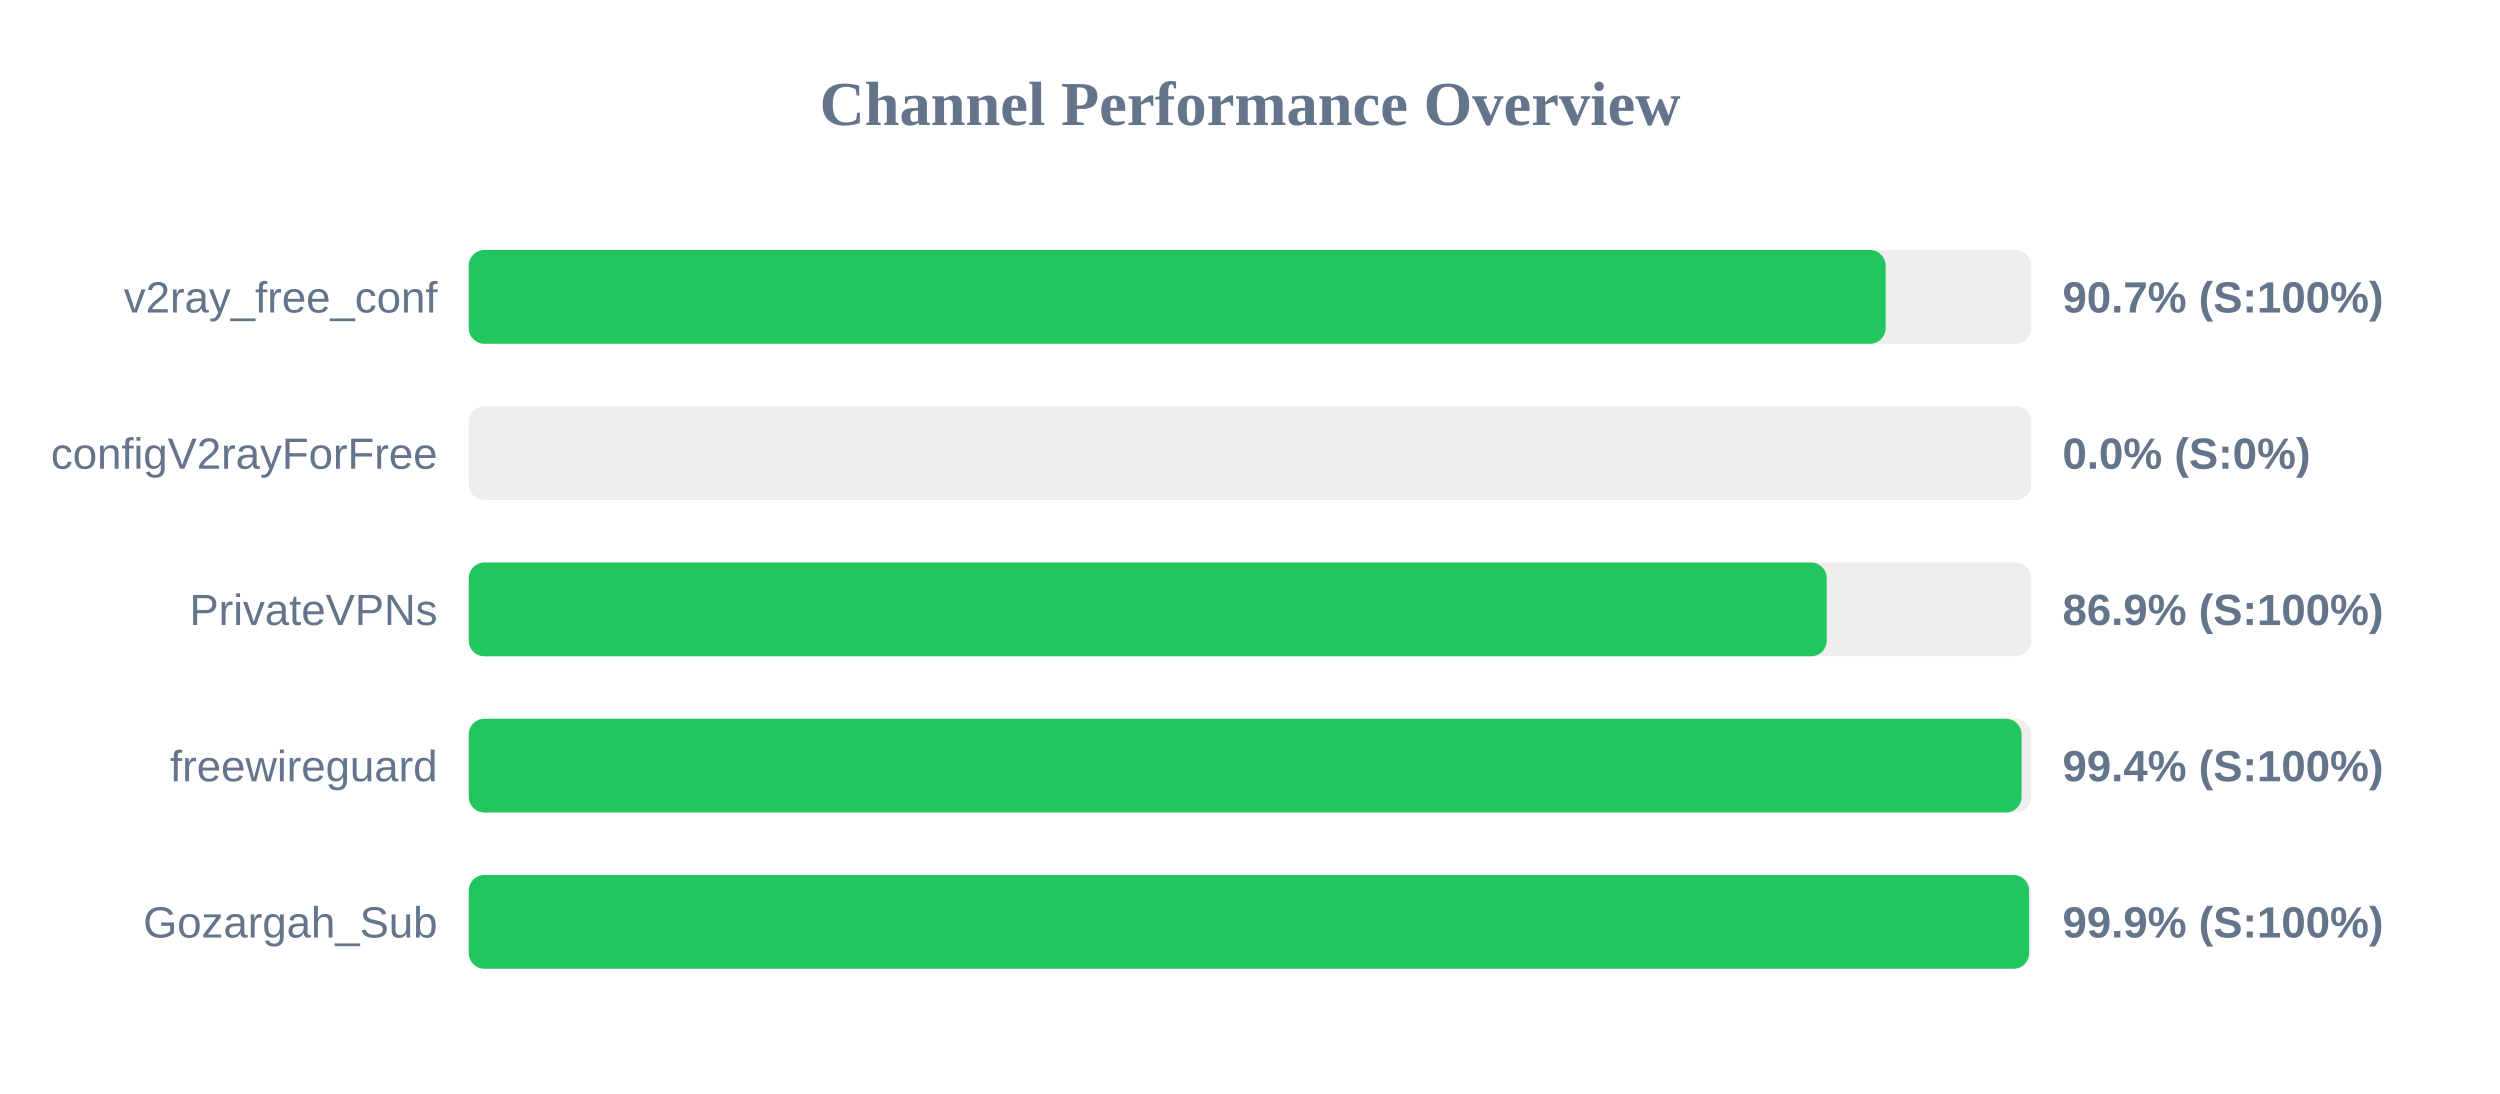
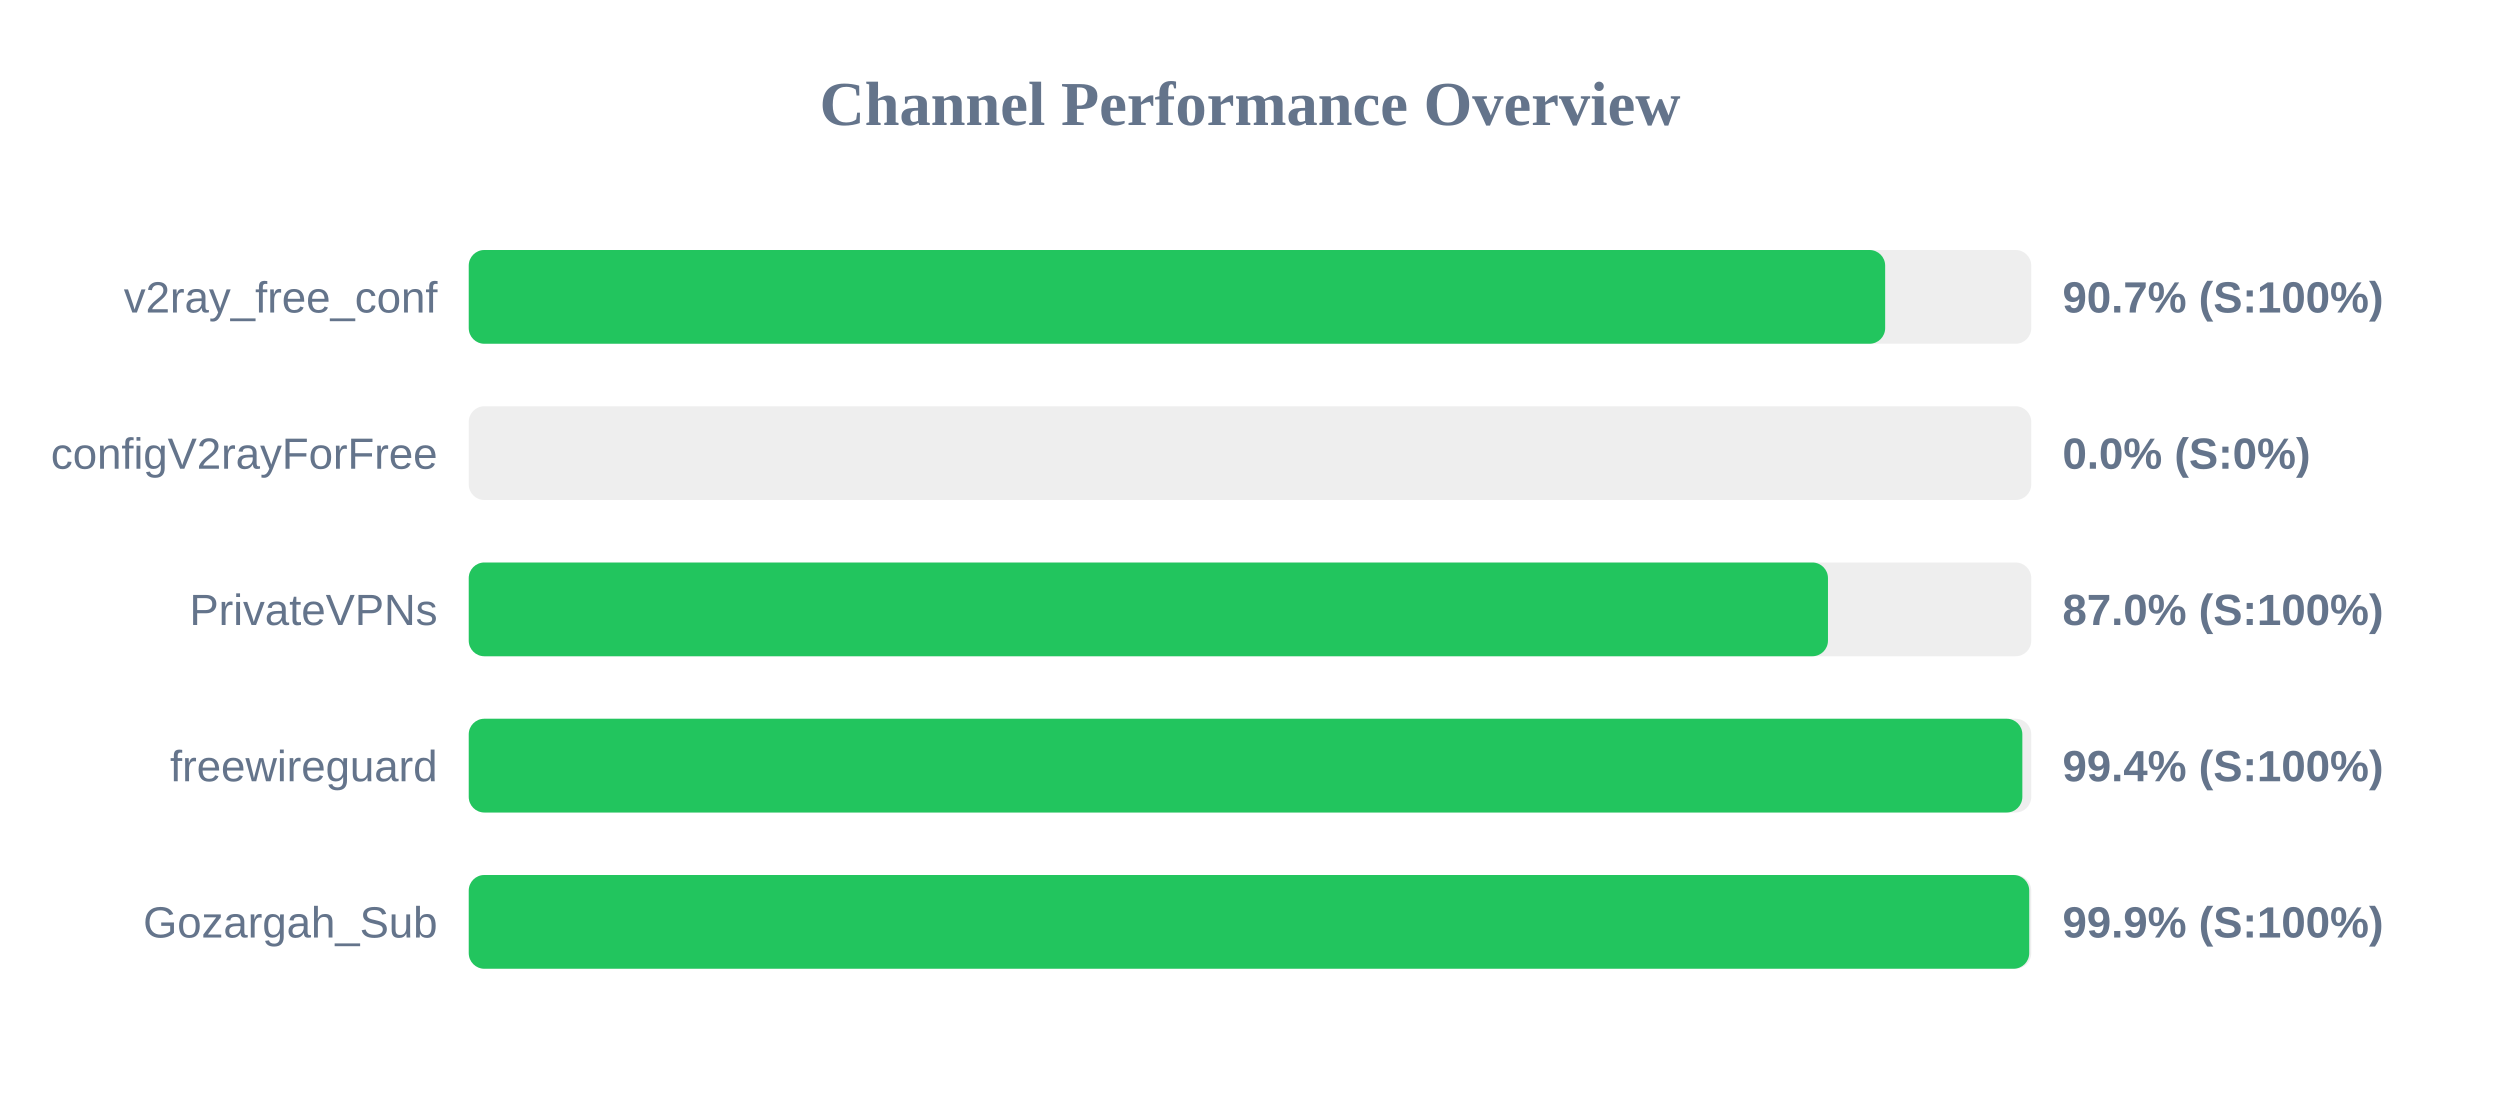
<svg xmlns="http://www.w3.org/2000/svg" width="800" height="350" version="1.1">
  <style>
        .row { font: 14px Arial; fill: #64748b; }
        .score { font: bold 14px Arial; fill: #64748b; }
    </style>
  <text x="400" y="40" text-anchor="middle" font-size="20px" font-weight="bold" fill="#64748b">Channel Performance Overview</text>
  <rect x="150" y="80" width="500" height="30" fill="#eee" rx="5" />
-   <rect x="150" y="80" width="453.4" height="30" fill="#22c55e" rx="5" />
+   <rect x="150" y="80" width="453.25" height="30" fill="#22c55e" rx="5" />
  <text x="140" y="100" text-anchor="end" class="row">v2ray_free_conf</text>
  <text x="660" y="100" text-anchor="start" class="score">90.7% (S:100%)</text>
  <rect x="150" y="130" width="500" height="30" fill="#eee" rx="5" />
  <rect x="150" y="130" width="0.0" height="30" fill="#ef4444" rx="5" />
  <text x="140" y="150" text-anchor="end" class="row">configV2rayForFree</text>
  <text x="660" y="150" text-anchor="start" class="score">0.0% (S:0%)</text>
  <rect x="150" y="180" width="500" height="30" fill="#eee" rx="5" />
-   <rect x="150" y="180" width="434.55" height="30" fill="#22c55e" rx="5" />
+   <rect x="150" y="180" width="434.95" height="30" fill="#22c55e" rx="5" />
  <text x="140" y="200" text-anchor="end" class="row">PrivateVPNs</text>
-   <text x="660" y="200" text-anchor="start" class="score">86.9% (S:100%)</text>
+   <text x="660" y="200" text-anchor="start" class="score">87.0% (S:100%)</text>
  <rect x="150" y="230" width="500" height="30" fill="#eee" rx="5" />
-   <rect x="150" y="230" width="496.9" height="30" fill="#22c55e" rx="5" />
+   <rect x="150" y="230" width="497.15" height="30" fill="#22c55e" rx="5" />
  <text x="140" y="250" text-anchor="end" class="row">freewireguard</text>
  <text x="660" y="250" text-anchor="start" class="score">99.4% (S:100%)</text>
  <rect x="150" y="280" width="500" height="30" fill="#eee" rx="5" />
-   <rect x="150" y="280" width="499.3" height="30" fill="#22c55e" rx="5" />
+   <rect x="150" y="280" width="499.35" height="30" fill="#22c55e" rx="5" />
  <text x="140" y="300" text-anchor="end" class="row">Gozargah_Sub</text>
  <text x="660" y="300" text-anchor="start" class="score">99.9% (S:100%)</text>
</svg>
